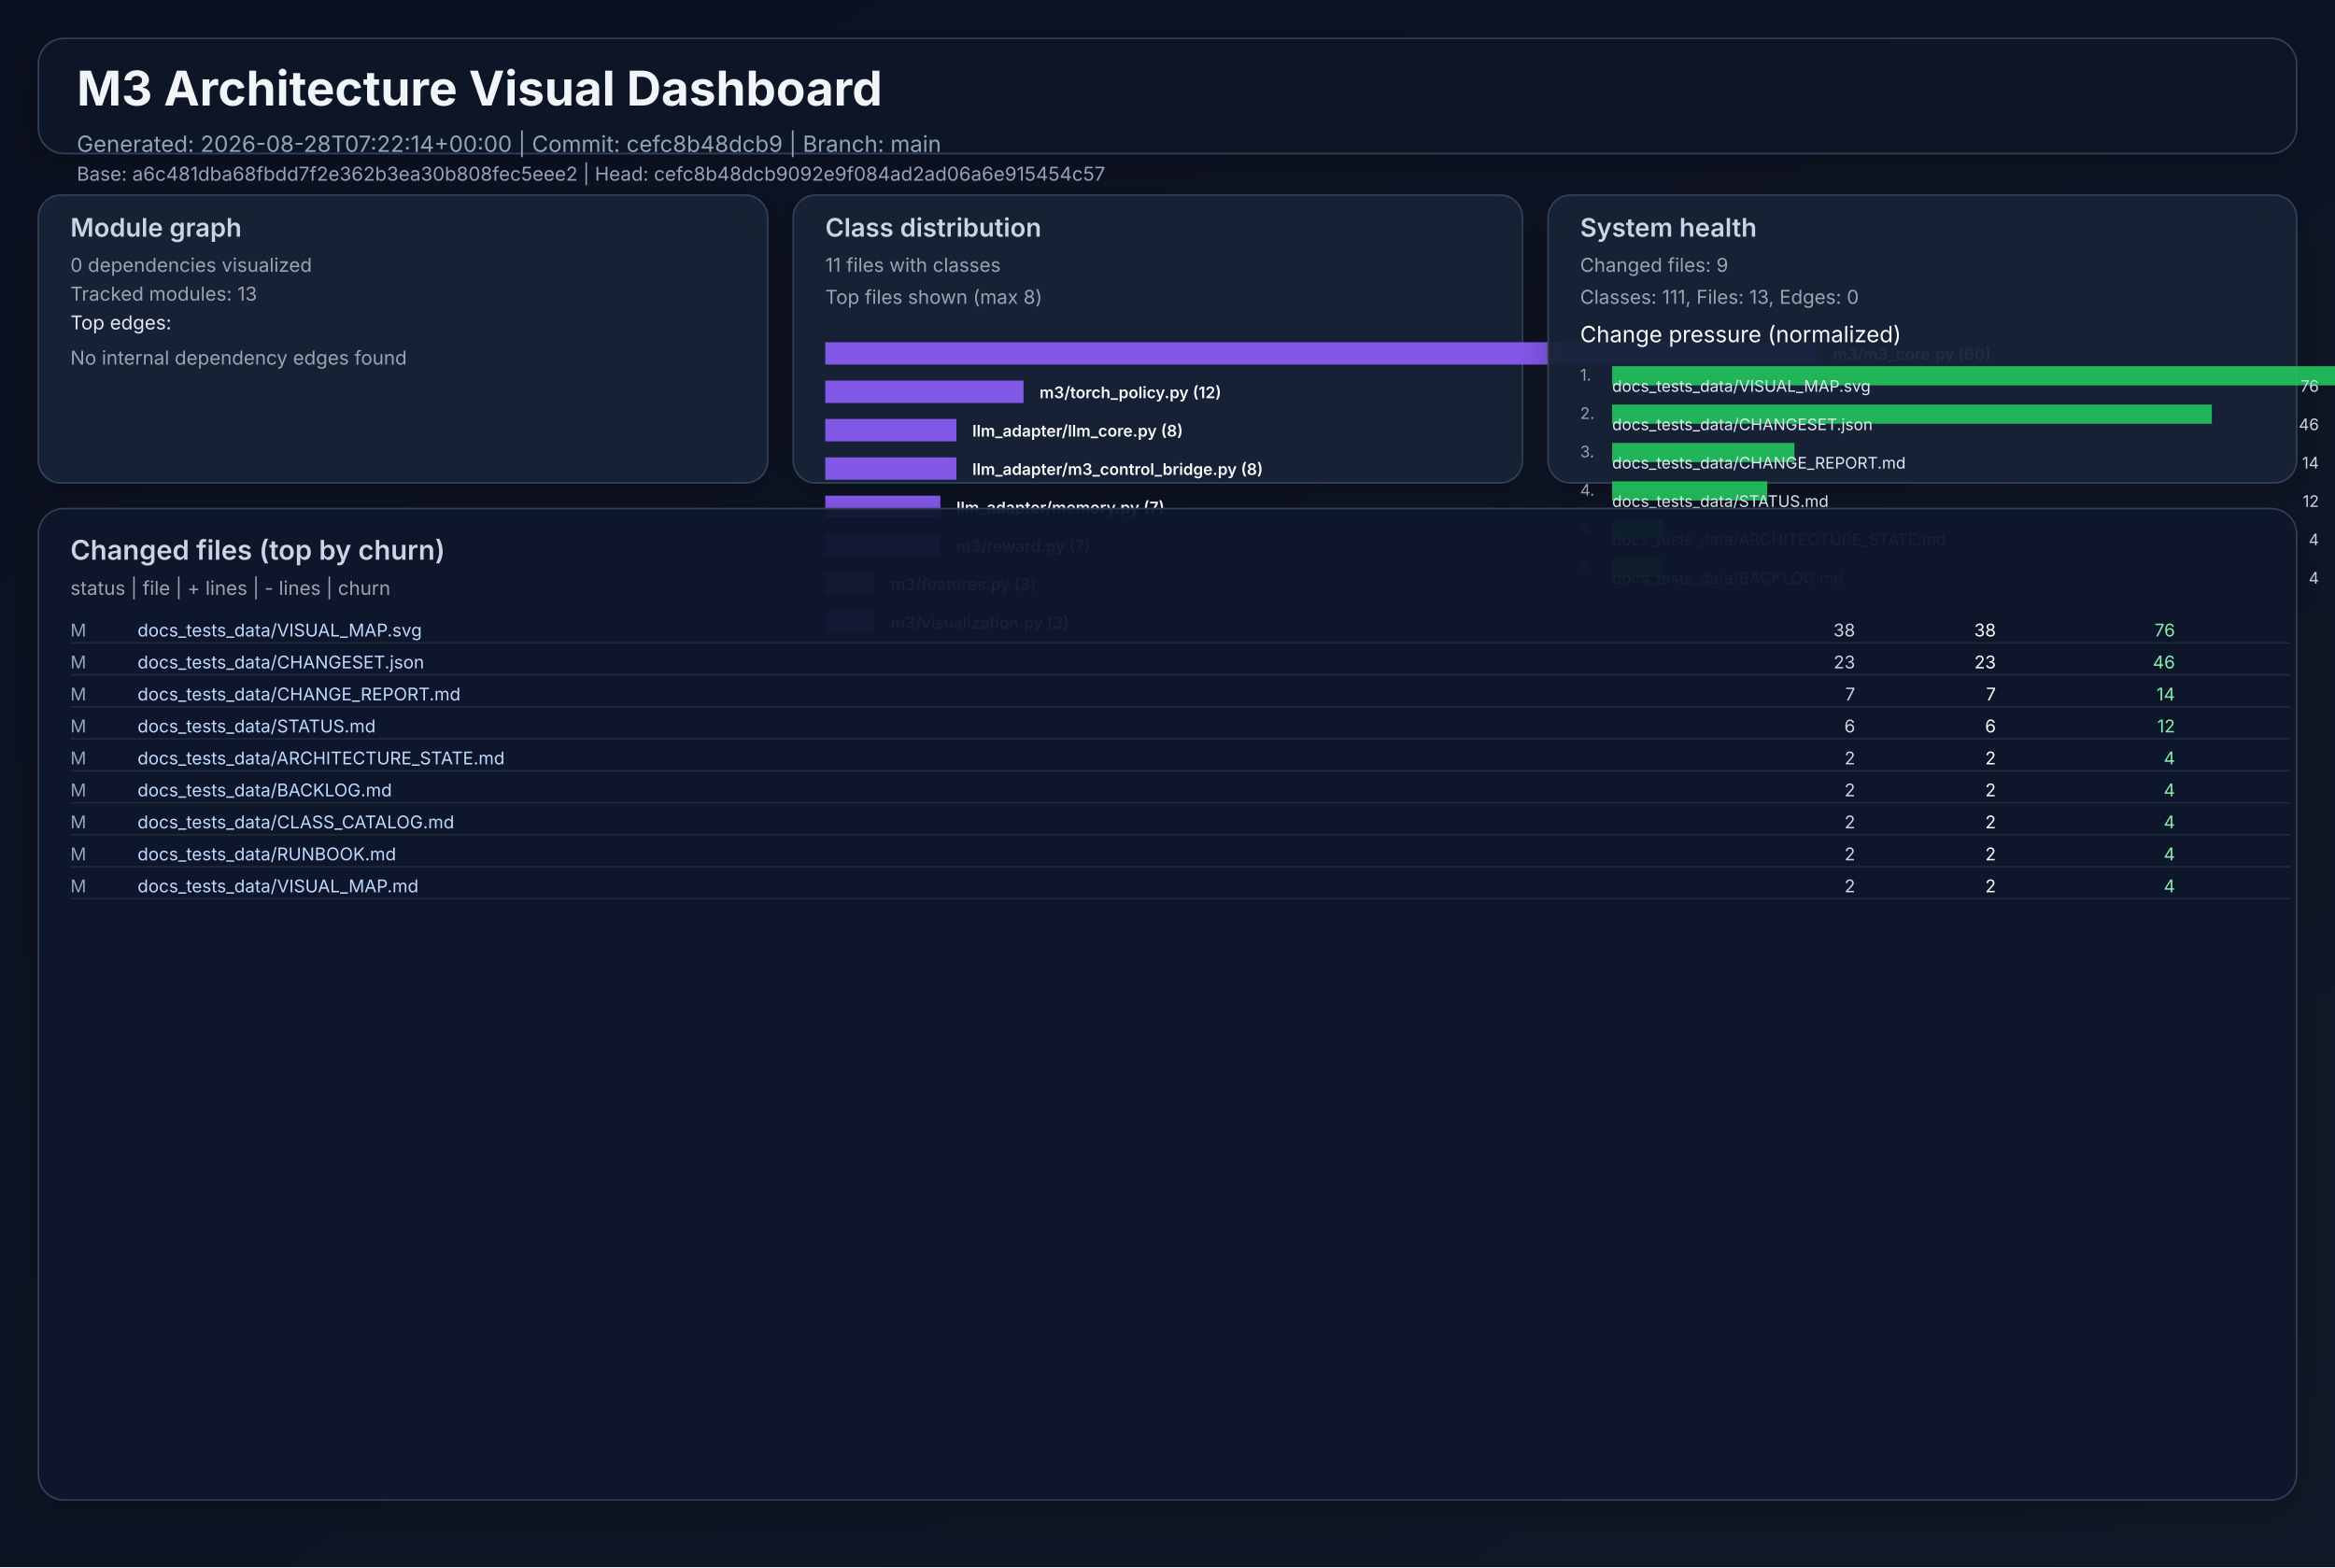
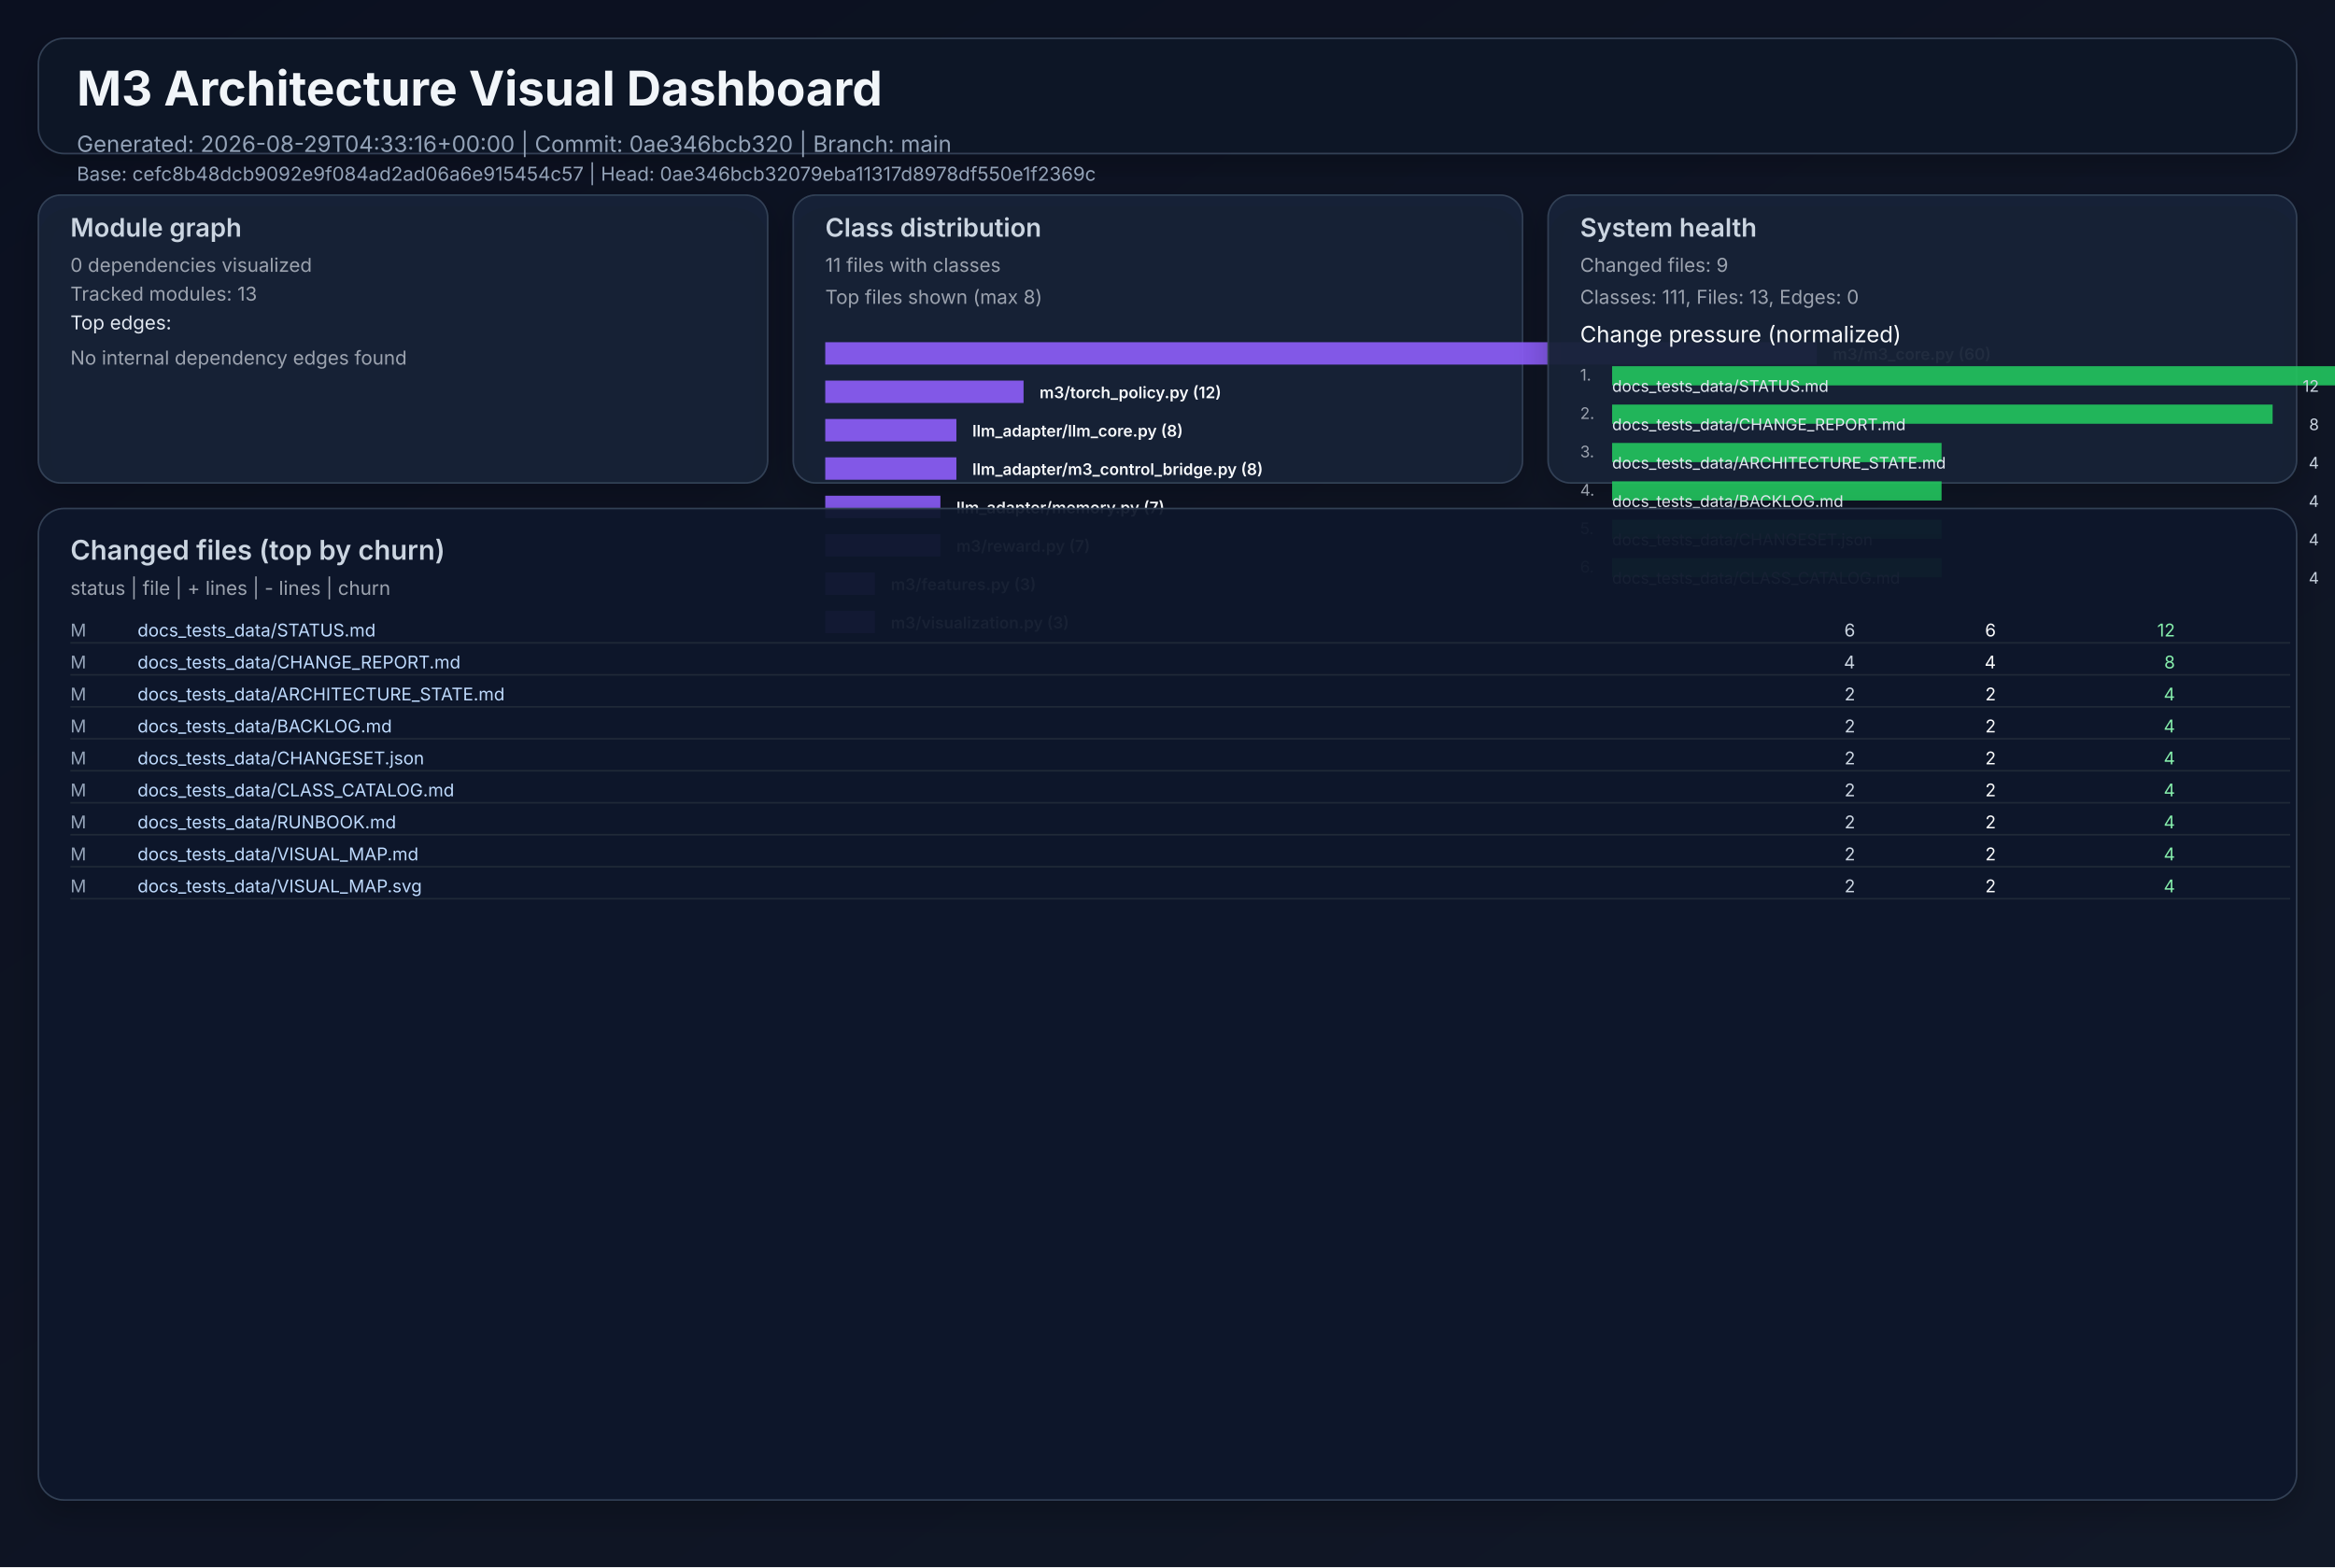
<svg xmlns="http://www.w3.org/2000/svg" width="1460" height="980" viewBox="0 0 1460 980" role="img">
  <defs>
    <linearGradient id="bg" x1="0" y1="0" x2="1" y2="1">
      <stop offset="0%" stop-color="#0b1020" />
      <stop offset="100%" stop-color="#111827" />
    </linearGradient>
    <filter id="cardShadow" x="-20%" y="-20%" width="140%" height="140%">
      <feDropShadow dx="0" dy="8" stdDeviation="10" flood-opacity="0.22" />
    </filter>
  </defs>
  <rect width="1460" height="980" fill="url(#bg)" />
  <g font-family="Inter, Arial, sans-serif">
    <rect x="24" y="24" width="1412" height="72" rx="16" fill="#111827" fill-opacity="0.94" stroke="#334155" stroke-width="1" filter="url(#cardShadow)" />
    <text x="48" y="66" fill="#f1f5f9" font-size="30" font-weight="700">M3 Architecture Visual Dashboard</text>
-     <text x="48" y="95" fill="#94a3b8" font-size="14">Generated: 2026-08-28T07:22:14+00:00  |  Commit: cefc8b48dcb9  |  Branch: main</text>
-     <text x="48" y="113" fill="#94a3b8" font-size="12">Base: a6c481dba68fbdd7f2e362b3ea30b808fec5eee2  |  Head: cefc8b48dcb9092e9f084ad2ad06a6e915454c57</text>
+     <text x="48" y="95" fill="#94a3b8" font-size="14">Generated: 2026-08-29T04:33:16+00:00  |  Commit: 0ae346bcb320  |  Branch: main</text>
+     <text x="48" y="113" fill="#94a3b8" font-size="12">Base: cefc8b48dcb9092e9f084ad2ad06a6e915454c57  |  Head: 0ae346bcb32079eba11317d8978df550e1f2369c</text>
    <rect x="24" y="122" width="456" height="180" rx="14" fill="#17223a" fill-opacity="0.94" stroke="#334155" filter="url(#cardShadow)" />
    <text x="44" y="148" fill="#cbd5e1" font-size="16" font-weight="600">Module graph</text>
    <text x="44" y="170" fill="#9ca3af" font-size="12">0 dependencies visualized</text>
    <text x="44" y="188" fill="#9ca3af" font-size="12">Tracked modules: 13</text>
    <text x="44" y="206" fill="#e2e8f0" font-size="12">Top edges:</text>
    <text x="44" y="228" fill="#9ca3af" font-size="12">No internal dependency edges found</text>
    <rect x="496" y="122" width="456" height="180" rx="14" fill="#17223a" fill-opacity="0.94" stroke="#334155" filter="url(#cardShadow)" />
    <text x="516" y="148" fill="#cbd5e1" font-size="16" font-weight="600">Class distribution</text>
    <text x="516" y="170" fill="#9ca3af" font-size="12">11 files with classes</text>
    <text x="516" y="190" fill="#9ca3af" font-size="12">Top files shown (max 8)</text>
    <rect x="516" y="214" width="620" height="14" fill="#8b5cf6" opacity="0.92" />
    <text x="1146" y="225" fill="#f8fafc" font-size="10" font-weight="600">m3/m3_core.py (60)</text>
    <rect x="516" y="238" width="124" height="14" fill="#8b5cf6" opacity="0.92" />
    <text x="650" y="249" fill="#f8fafc" font-size="10" font-weight="600">m3/torch_policy.py (12)</text>
    <rect x="516" y="262" width="82" height="14" fill="#8b5cf6" opacity="0.92" />
    <text x="608" y="273" fill="#f8fafc" font-size="10" font-weight="600">llm_adapter/llm_core.py (8)</text>
    <rect x="516" y="286" width="82" height="14" fill="#8b5cf6" opacity="0.92" />
    <text x="608" y="297" fill="#f8fafc" font-size="10" font-weight="600">llm_adapter/m3_control_bridge.py (8)</text>
    <rect x="516" y="310" width="72" height="14" fill="#8b5cf6" opacity="0.92" />
    <text x="598" y="321" fill="#f8fafc" font-size="10" font-weight="600">llm_adapter/memory.py (7)</text>
    <rect x="516" y="334" width="72" height="14" fill="#8b5cf6" opacity="0.92" />
    <text x="598" y="345" fill="#f8fafc" font-size="10" font-weight="600">m3/reward.py (7)</text>
    <rect x="516" y="358" width="31" height="14" fill="#8b5cf6" opacity="0.92" />
    <text x="557" y="369" fill="#f8fafc" font-size="10" font-weight="600">m3/features.py (3)</text>
    <rect x="516" y="382" width="31" height="14" fill="#8b5cf6" opacity="0.92" />
    <text x="557" y="393" fill="#f8fafc" font-size="10" font-weight="600">m3/visualization.py (3)</text>
    <rect x="968" y="122" width="468" height="180" rx="14" fill="#17223a" fill-opacity="0.94" stroke="#334155" filter="url(#cardShadow)" />
    <text x="988" y="148" fill="#cbd5e1" font-size="16" font-weight="600">System health</text>
    <text x="988" y="170" fill="#9ca3af" font-size="12">Changed files: 9</text>
    <text x="988" y="190" fill="#9ca3af" font-size="12">Classes: 111, Files: 13, Edges: 0</text>
    <text x="988" y="214" fill="#f8fafc" font-size="14">Change pressure (normalized)</text>
    <text x="988" y="238" fill="#9ca3af" font-size="10">1.</text>
    <rect x="1008" y="229" width="620" height="12" fill="#22c55e" opacity="0.9" />
-     <text x="1008" y="245" fill="#e2e8f0" font-size="10">docs_tests_data/VISUAL_MAP.svg</text>
-     <text x="1450" y="245" fill="#cbd5e1" font-size="10" text-anchor="end">76</text>
+     <text x="1008" y="245" fill="#e2e8f0" font-size="10">docs_tests_data/STATUS.md</text>
+     <text x="1450" y="245" fill="#cbd5e1" font-size="10" text-anchor="end">12</text>
    <text x="988" y="262" fill="#9ca3af" font-size="10">2.</text>
-     <rect x="1008" y="253" width="375" height="12" fill="#22c55e" opacity="0.9" />
-     <text x="1008" y="269" fill="#e2e8f0" font-size="10">docs_tests_data/CHANGESET.json</text>
-     <text x="1450" y="269" fill="#cbd5e1" font-size="10" text-anchor="end">46</text>
+     <rect x="1008" y="253" width="413" height="12" fill="#22c55e" opacity="0.9" />
+     <text x="1008" y="269" fill="#e2e8f0" font-size="10">docs_tests_data/CHANGE_REPORT.md</text>
+     <text x="1450" y="269" fill="#cbd5e1" font-size="10" text-anchor="end">8</text>
    <text x="988" y="286" fill="#9ca3af" font-size="10">3.</text>
-     <rect x="1008" y="277" width="114" height="12" fill="#22c55e" opacity="0.9" />
-     <text x="1008" y="293" fill="#e2e8f0" font-size="10">docs_tests_data/CHANGE_REPORT.md</text>
-     <text x="1450" y="293" fill="#cbd5e1" font-size="10" text-anchor="end">14</text>
+     <rect x="1008" y="277" width="206" height="12" fill="#22c55e" opacity="0.9" />
+     <text x="1008" y="293" fill="#e2e8f0" font-size="10">docs_tests_data/ARCHITECTURE_STATE.md</text>
+     <text x="1450" y="293" fill="#cbd5e1" font-size="10" text-anchor="end">4</text>
    <text x="988" y="310" fill="#9ca3af" font-size="10">4.</text>
-     <rect x="1008" y="301" width="97" height="12" fill="#22c55e" opacity="0.9" />
-     <text x="1008" y="317" fill="#e2e8f0" font-size="10">docs_tests_data/STATUS.md</text>
-     <text x="1450" y="317" fill="#cbd5e1" font-size="10" text-anchor="end">12</text>
+     <rect x="1008" y="301" width="206" height="12" fill="#22c55e" opacity="0.9" />
+     <text x="1008" y="317" fill="#e2e8f0" font-size="10">docs_tests_data/BACKLOG.md</text>
+     <text x="1450" y="317" fill="#cbd5e1" font-size="10" text-anchor="end">4</text>
    <text x="988" y="334" fill="#9ca3af" font-size="10">5.</text>
-     <rect x="1008" y="325" width="32" height="12" fill="#22c55e" opacity="0.9" />
-     <text x="1008" y="341" fill="#e2e8f0" font-size="10">docs_tests_data/ARCHITECTURE_STATE.md</text>
+     <rect x="1008" y="325" width="206" height="12" fill="#22c55e" opacity="0.9" />
+     <text x="1008" y="341" fill="#e2e8f0" font-size="10">docs_tests_data/CHANGESET.json</text>
    <text x="1450" y="341" fill="#cbd5e1" font-size="10" text-anchor="end">4</text>
    <text x="988" y="358" fill="#9ca3af" font-size="10">6.</text>
-     <rect x="1008" y="349" width="32" height="12" fill="#22c55e" opacity="0.9" />
-     <text x="1008" y="365" fill="#e2e8f0" font-size="10">docs_tests_data/BACKLOG.md</text>
+     <rect x="1008" y="349" width="206" height="12" fill="#22c55e" opacity="0.9" />
+     <text x="1008" y="365" fill="#e2e8f0" font-size="10">docs_tests_data/CLASS_CATALOG.md</text>
    <text x="1450" y="365" fill="#cbd5e1" font-size="10" text-anchor="end">4</text>
    <rect x="24" y="318" width="1412" height="620" rx="16" fill="#0f172a" fill-opacity="0.94" stroke="#334155" filter="url(#cardShadow)" />
    <text x="44" y="350" fill="#cbd5e1" font-size="17" font-weight="600">Changed files (top by churn)</text>
    <text x="44" y="372" fill="#9ca3af" font-size="12">status  |  file  | + lines  | - lines  | churn</text>
    <text x="44" y="398" fill="#94a3b8" font-size="11"> M</text>
-     <text x="86" y="398" fill="#bfdbfe" font-size="11" text-anchor="start">docs_tests_data/VISUAL_MAP.svg</text>
-     <text x="1160" y="398" fill="#cbd5e1" font-size="11" text-anchor="end">   38</text>
-     <text x="1248" y="398" fill="#f9fafb" font-size="11" text-anchor="end">   38</text>
-     <text x="1360" y="398" fill="#86efac" font-size="11" text-anchor="end">    76</text>
+     <text x="86" y="398" fill="#bfdbfe" font-size="11" text-anchor="start">docs_tests_data/STATUS.md</text>
+     <text x="1160" y="398" fill="#cbd5e1" font-size="11" text-anchor="end">    6</text>
+     <text x="1248" y="398" fill="#f9fafb" font-size="11" text-anchor="end">    6</text>
+     <text x="1360" y="398" fill="#86efac" font-size="11" text-anchor="end">    12</text>
    <line x1="44" y1="402" x2="1432" y2="402" stroke="#1f2937" stroke-width="1" />
    <text x="44" y="418" fill="#94a3b8" font-size="11"> M</text>
-     <text x="86" y="418" fill="#bfdbfe" font-size="11" text-anchor="start">docs_tests_data/CHANGESET.json</text>
-     <text x="1160" y="418" fill="#cbd5e1" font-size="11" text-anchor="end">   23</text>
-     <text x="1248" y="418" fill="#f9fafb" font-size="11" text-anchor="end">   23</text>
-     <text x="1360" y="418" fill="#86efac" font-size="11" text-anchor="end">    46</text>
+     <text x="86" y="418" fill="#bfdbfe" font-size="11" text-anchor="start">docs_tests_data/CHANGE_REPORT.md</text>
+     <text x="1160" y="418" fill="#cbd5e1" font-size="11" text-anchor="end">    4</text>
+     <text x="1248" y="418" fill="#f9fafb" font-size="11" text-anchor="end">    4</text>
+     <text x="1360" y="418" fill="#86efac" font-size="11" text-anchor="end">     8</text>
    <line x1="44" y1="422" x2="1432" y2="422" stroke="#1f2937" stroke-width="1" />
    <text x="44" y="438" fill="#94a3b8" font-size="11"> M</text>
-     <text x="86" y="438" fill="#bfdbfe" font-size="11" text-anchor="start">docs_tests_data/CHANGE_REPORT.md</text>
-     <text x="1160" y="438" fill="#cbd5e1" font-size="11" text-anchor="end">    7</text>
-     <text x="1248" y="438" fill="#f9fafb" font-size="11" text-anchor="end">    7</text>
-     <text x="1360" y="438" fill="#86efac" font-size="11" text-anchor="end">    14</text>
+     <text x="86" y="438" fill="#bfdbfe" font-size="11" text-anchor="start">docs_tests_data/ARCHITECTURE_STATE.md</text>
+     <text x="1160" y="438" fill="#cbd5e1" font-size="11" text-anchor="end">    2</text>
+     <text x="1248" y="438" fill="#f9fafb" font-size="11" text-anchor="end">    2</text>
+     <text x="1360" y="438" fill="#86efac" font-size="11" text-anchor="end">     4</text>
    <line x1="44" y1="442" x2="1432" y2="442" stroke="#1f2937" stroke-width="1" />
    <text x="44" y="458" fill="#94a3b8" font-size="11"> M</text>
-     <text x="86" y="458" fill="#bfdbfe" font-size="11" text-anchor="start">docs_tests_data/STATUS.md</text>
-     <text x="1160" y="458" fill="#cbd5e1" font-size="11" text-anchor="end">    6</text>
-     <text x="1248" y="458" fill="#f9fafb" font-size="11" text-anchor="end">    6</text>
-     <text x="1360" y="458" fill="#86efac" font-size="11" text-anchor="end">    12</text>
+     <text x="86" y="458" fill="#bfdbfe" font-size="11" text-anchor="start">docs_tests_data/BACKLOG.md</text>
+     <text x="1160" y="458" fill="#cbd5e1" font-size="11" text-anchor="end">    2</text>
+     <text x="1248" y="458" fill="#f9fafb" font-size="11" text-anchor="end">    2</text>
+     <text x="1360" y="458" fill="#86efac" font-size="11" text-anchor="end">     4</text>
    <line x1="44" y1="462" x2="1432" y2="462" stroke="#1f2937" stroke-width="1" />
    <text x="44" y="478" fill="#94a3b8" font-size="11"> M</text>
-     <text x="86" y="478" fill="#bfdbfe" font-size="11" text-anchor="start">docs_tests_data/ARCHITECTURE_STATE.md</text>
+     <text x="86" y="478" fill="#bfdbfe" font-size="11" text-anchor="start">docs_tests_data/CHANGESET.json</text>
    <text x="1160" y="478" fill="#cbd5e1" font-size="11" text-anchor="end">    2</text>
    <text x="1248" y="478" fill="#f9fafb" font-size="11" text-anchor="end">    2</text>
    <text x="1360" y="478" fill="#86efac" font-size="11" text-anchor="end">     4</text>
    <line x1="44" y1="482" x2="1432" y2="482" stroke="#1f2937" stroke-width="1" />
    <text x="44" y="498" fill="#94a3b8" font-size="11"> M</text>
-     <text x="86" y="498" fill="#bfdbfe" font-size="11" text-anchor="start">docs_tests_data/BACKLOG.md</text>
+     <text x="86" y="498" fill="#bfdbfe" font-size="11" text-anchor="start">docs_tests_data/CLASS_CATALOG.md</text>
    <text x="1160" y="498" fill="#cbd5e1" font-size="11" text-anchor="end">    2</text>
    <text x="1248" y="498" fill="#f9fafb" font-size="11" text-anchor="end">    2</text>
    <text x="1360" y="498" fill="#86efac" font-size="11" text-anchor="end">     4</text>
    <line x1="44" y1="502" x2="1432" y2="502" stroke="#1f2937" stroke-width="1" />
    <text x="44" y="518" fill="#94a3b8" font-size="11"> M</text>
-     <text x="86" y="518" fill="#bfdbfe" font-size="11" text-anchor="start">docs_tests_data/CLASS_CATALOG.md</text>
+     <text x="86" y="518" fill="#bfdbfe" font-size="11" text-anchor="start">docs_tests_data/RUNBOOK.md</text>
    <text x="1160" y="518" fill="#cbd5e1" font-size="11" text-anchor="end">    2</text>
    <text x="1248" y="518" fill="#f9fafb" font-size="11" text-anchor="end">    2</text>
    <text x="1360" y="518" fill="#86efac" font-size="11" text-anchor="end">     4</text>
    <line x1="44" y1="522" x2="1432" y2="522" stroke="#1f2937" stroke-width="1" />
    <text x="44" y="538" fill="#94a3b8" font-size="11"> M</text>
-     <text x="86" y="538" fill="#bfdbfe" font-size="11" text-anchor="start">docs_tests_data/RUNBOOK.md</text>
+     <text x="86" y="538" fill="#bfdbfe" font-size="11" text-anchor="start">docs_tests_data/VISUAL_MAP.md</text>
    <text x="1160" y="538" fill="#cbd5e1" font-size="11" text-anchor="end">    2</text>
    <text x="1248" y="538" fill="#f9fafb" font-size="11" text-anchor="end">    2</text>
    <text x="1360" y="538" fill="#86efac" font-size="11" text-anchor="end">     4</text>
    <line x1="44" y1="542" x2="1432" y2="542" stroke="#1f2937" stroke-width="1" />
    <text x="44" y="558" fill="#94a3b8" font-size="11"> M</text>
-     <text x="86" y="558" fill="#bfdbfe" font-size="11" text-anchor="start">docs_tests_data/VISUAL_MAP.md</text>
+     <text x="86" y="558" fill="#bfdbfe" font-size="11" text-anchor="start">docs_tests_data/VISUAL_MAP.svg</text>
    <text x="1160" y="558" fill="#cbd5e1" font-size="11" text-anchor="end">    2</text>
    <text x="1248" y="558" fill="#f9fafb" font-size="11" text-anchor="end">    2</text>
    <text x="1360" y="558" fill="#86efac" font-size="11" text-anchor="end">     4</text>
    <line x1="44" y1="562" x2="1432" y2="562" stroke="#1f2937" stroke-width="1" />
  </g>
</svg>
